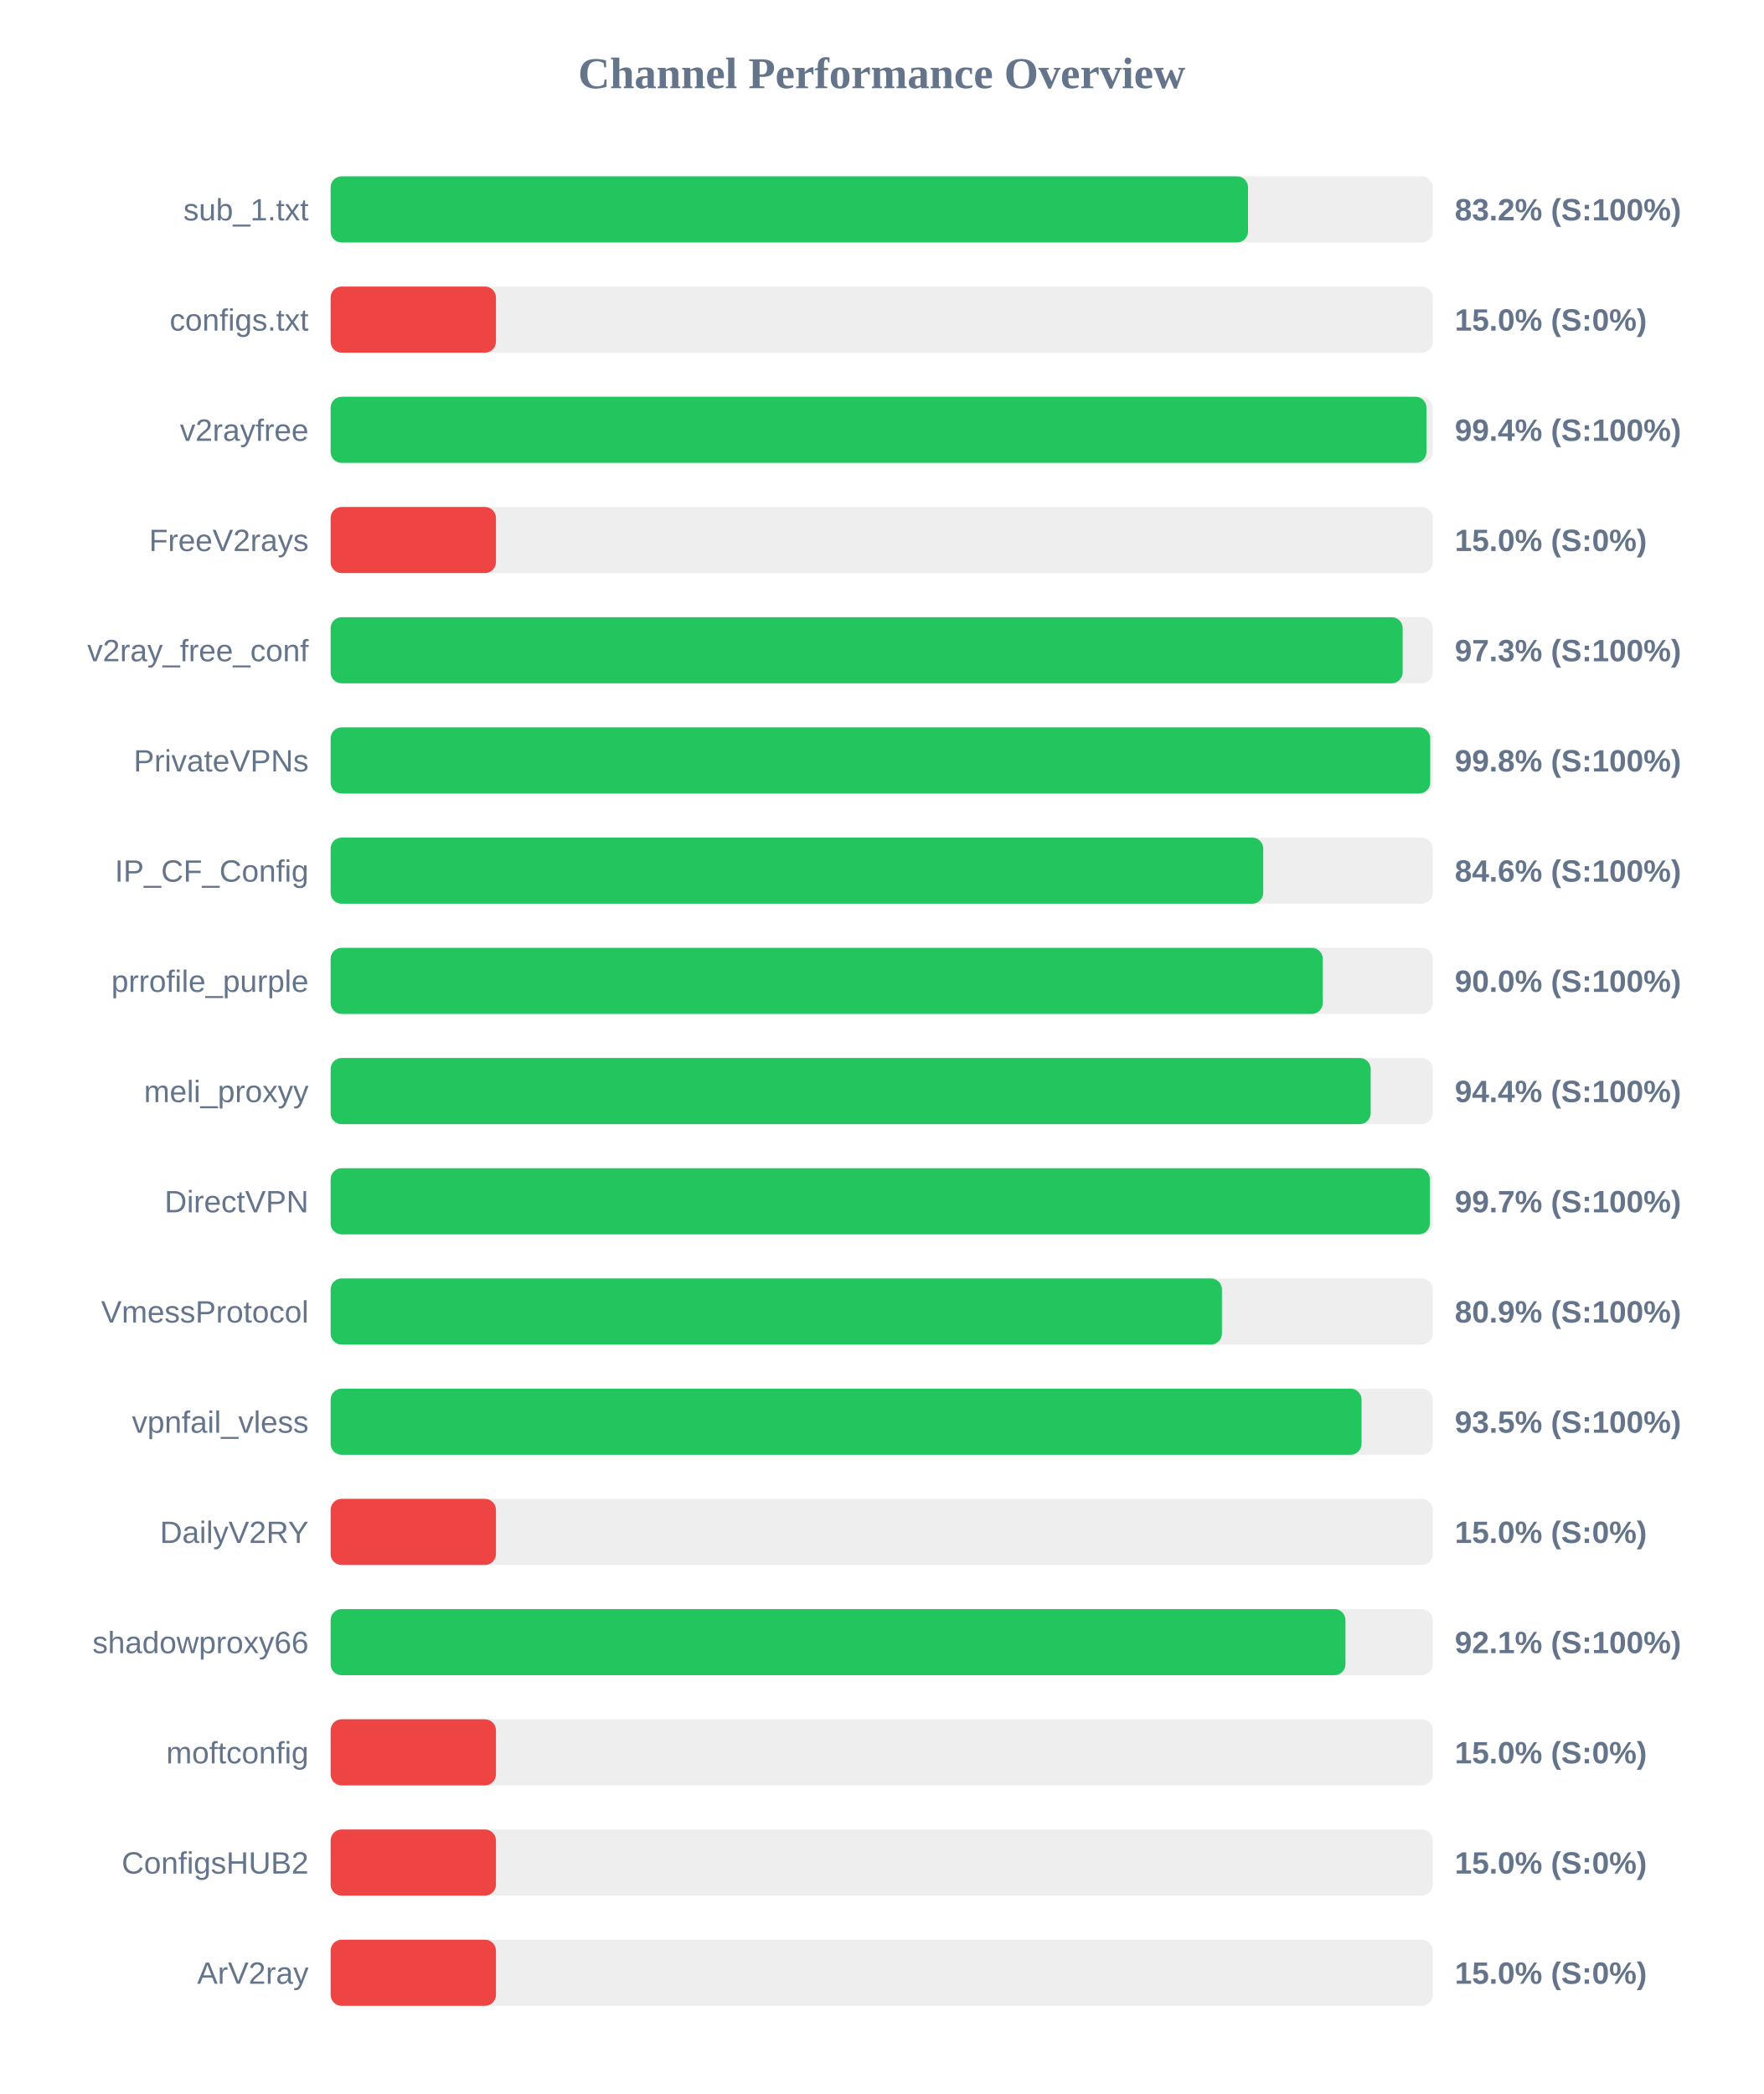
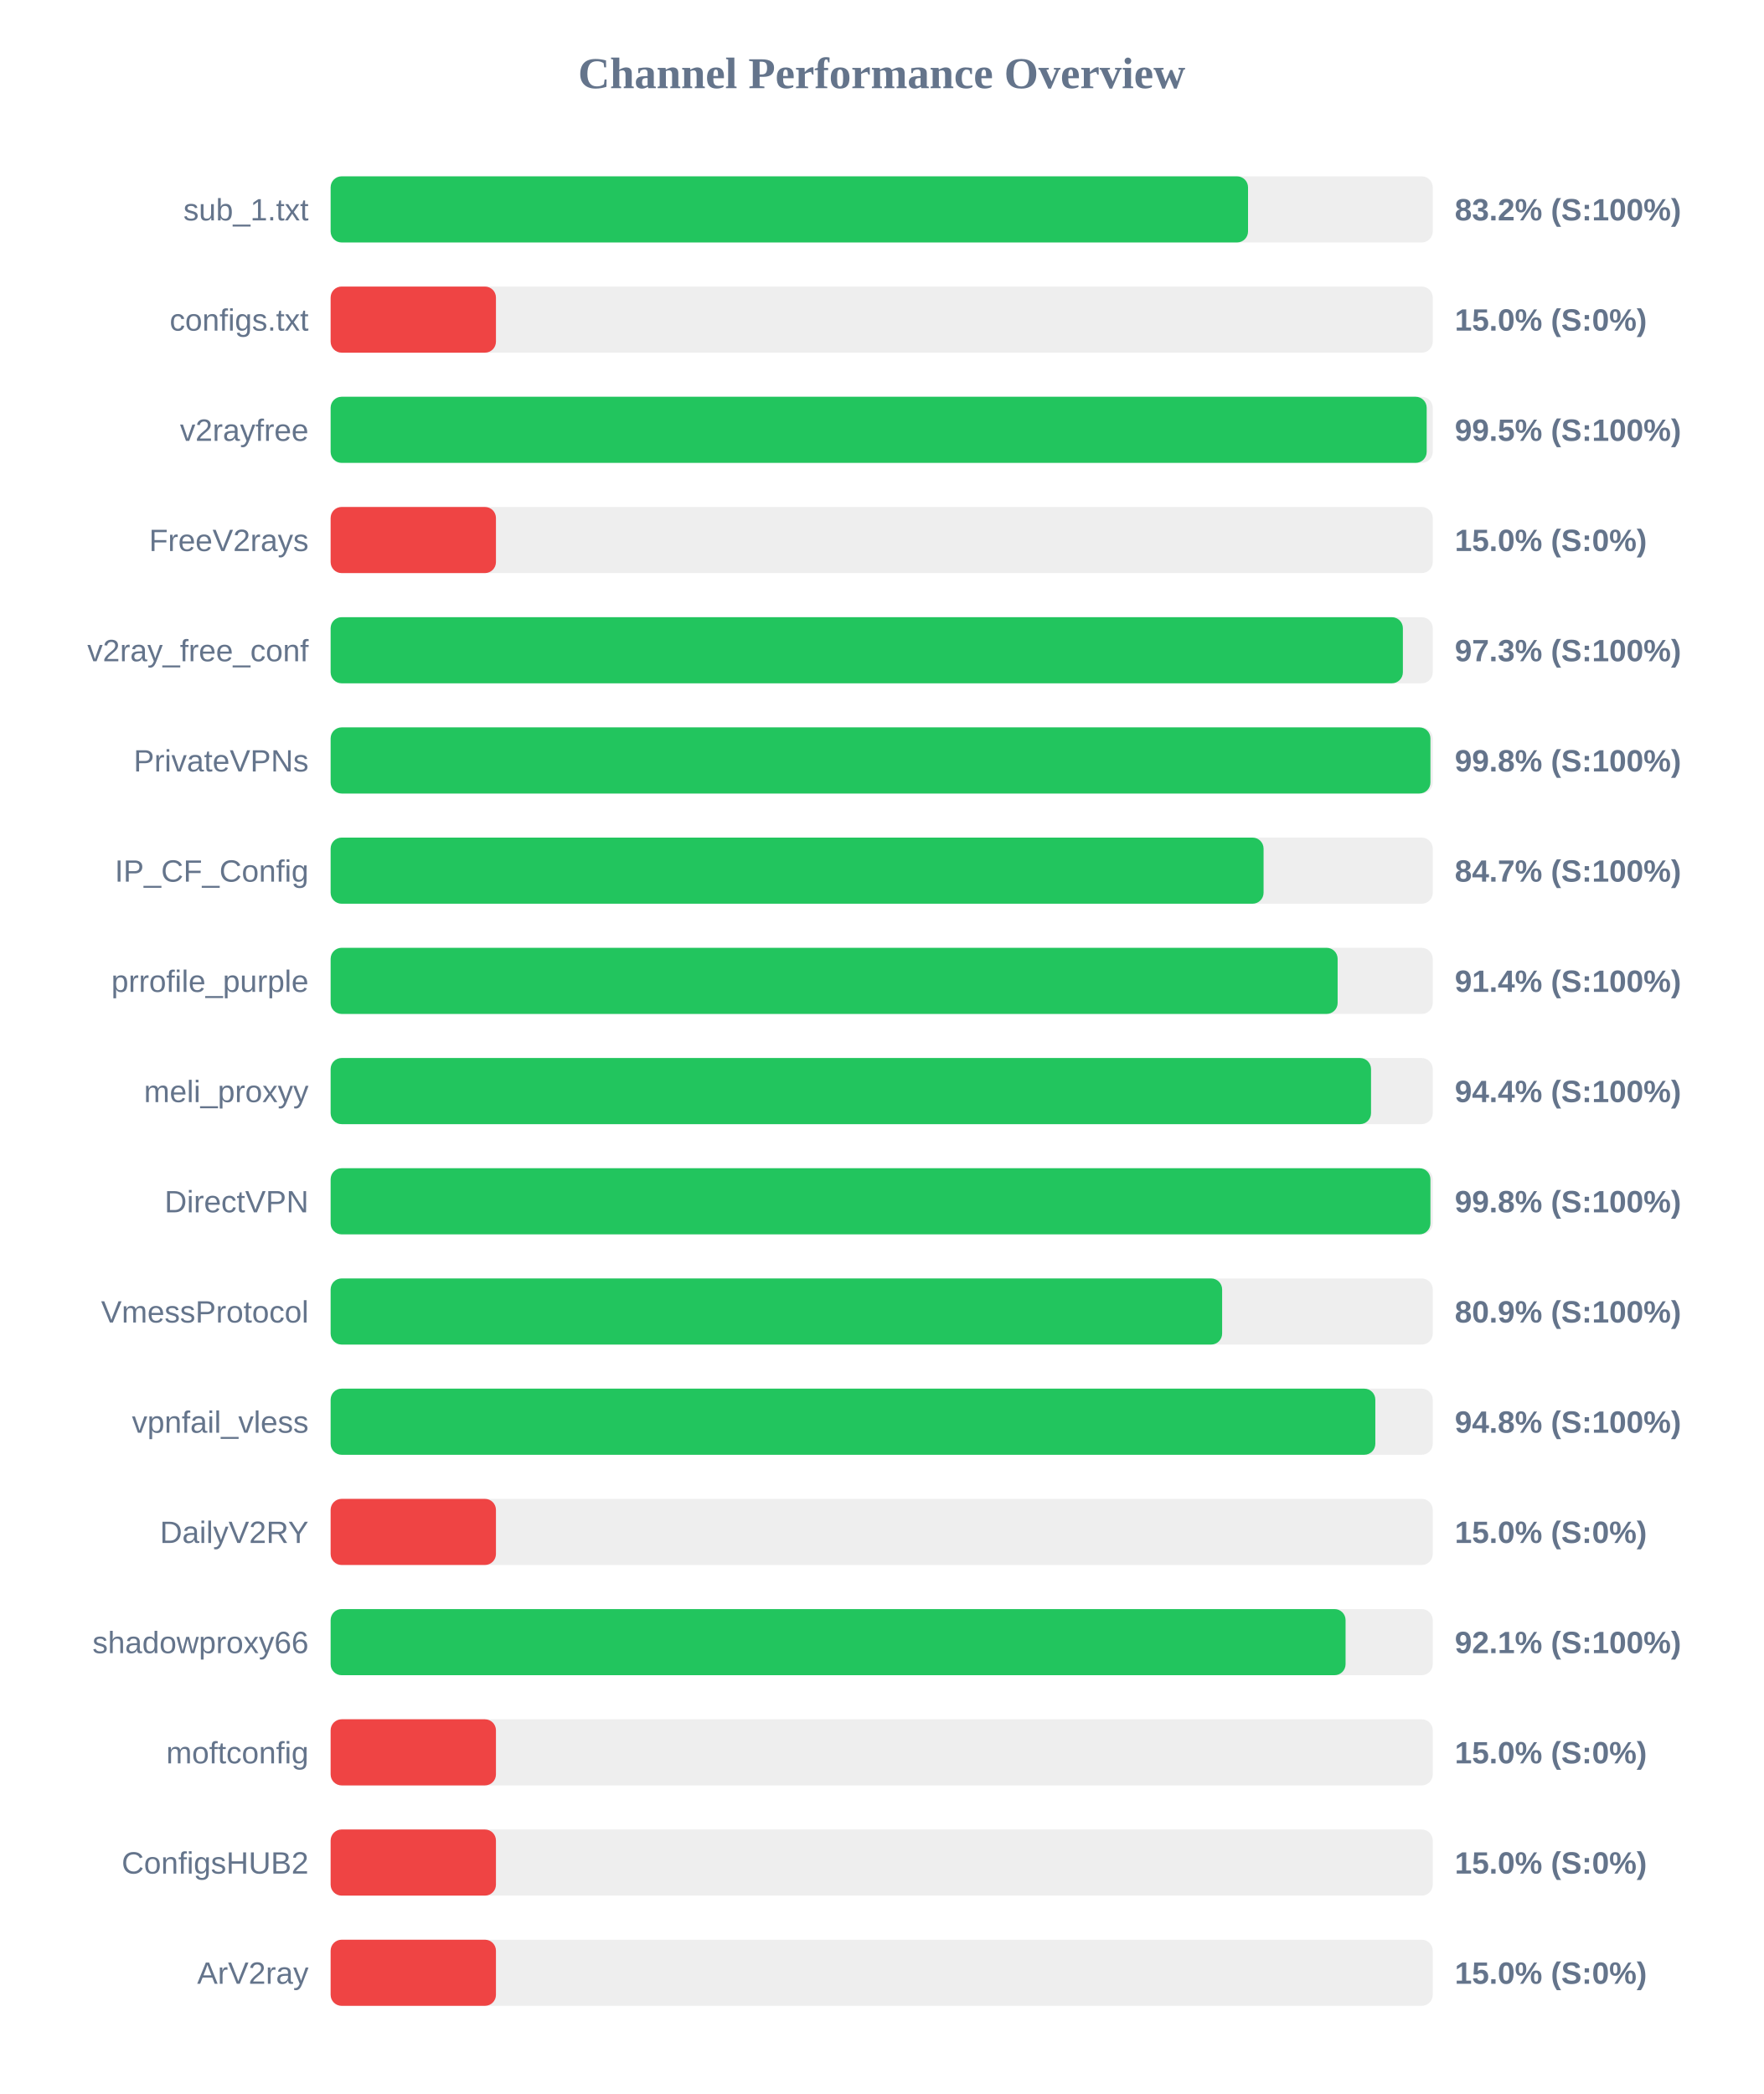
<svg xmlns="http://www.w3.org/2000/svg" width="800" height="950" version="1.1">
  <style>
        .row { font: 14px Arial; fill: #64748b; }
        .score { font: bold 14px Arial; fill: #64748b; }
    </style>
  <text x="400" y="40" text-anchor="middle" font-size="20px" font-weight="bold" fill="#64748b">Channel Performance Overview</text>
  <rect x="150" y="80" width="500" height="30" fill="#eee" rx="5" />
  <rect x="150" y="80" width="416.2" height="30" fill="#22c55e" rx="5" />
  <text x="140" y="100" text-anchor="end" class="row">sub_1.txt</text>
  <text x="660" y="100" text-anchor="start" class="score">83.2% (S:100%)</text>
  <rect x="150" y="130" width="500" height="30" fill="#eee" rx="5" />
  <rect x="150" y="130" width="75.0" height="30" fill="#ef4444" rx="5" />
  <text x="140" y="150" text-anchor="end" class="row">configs.txt</text>
  <text x="660" y="150" text-anchor="start" class="score">15.0% (S:0%)</text>
  <rect x="150" y="180" width="500" height="30" fill="#eee" rx="5" />
-   <rect x="150" y="180" width="497.15" height="30" fill="#22c55e" rx="5" />
+   <rect x="150" y="180" width="497.25" height="30" fill="#22c55e" rx="5" />
  <text x="140" y="200" text-anchor="end" class="row">v2rayfree</text>
-   <text x="660" y="200" text-anchor="start" class="score">99.4% (S:100%)</text>
+   <text x="660" y="200" text-anchor="start" class="score">99.5% (S:100%)</text>
  <rect x="150" y="230" width="500" height="30" fill="#eee" rx="5" />
  <rect x="150" y="230" width="75.0" height="30" fill="#ef4444" rx="5" />
  <text x="140" y="250" text-anchor="end" class="row">FreeV2rays</text>
  <text x="660" y="250" text-anchor="start" class="score">15.0% (S:0%)</text>
  <rect x="150" y="280" width="500" height="30" fill="#eee" rx="5" />
-   <rect x="150" y="280" width="486.35" height="30" fill="#22c55e" rx="5" />
+   <rect x="150" y="280" width="486.45" height="30" fill="#22c55e" rx="5" />
  <text x="140" y="300" text-anchor="end" class="row">v2ray_free_conf</text>
  <text x="660" y="300" text-anchor="start" class="score">97.3% (S:100%)</text>
  <rect x="150" y="330" width="500" height="30" fill="#eee" rx="5" />
-   <rect x="150" y="330" width="498.85" height="30" fill="#22c55e" rx="5" />
+   <rect x="150" y="330" width="498.95" height="30" fill="#22c55e" rx="5" />
  <text x="140" y="350" text-anchor="end" class="row">PrivateVPNs</text>
  <text x="660" y="350" text-anchor="start" class="score">99.8% (S:100%)</text>
  <rect x="150" y="380" width="500" height="30" fill="#eee" rx="5" />
-   <rect x="150" y="380" width="423.1" height="30" fill="#22c55e" rx="5" />
+   <rect x="150" y="380" width="423.25" height="30" fill="#22c55e" rx="5" />
  <text x="140" y="400" text-anchor="end" class="row">IP_CF_Config</text>
-   <text x="660" y="400" text-anchor="start" class="score">84.6% (S:100%)</text>
+   <text x="660" y="400" text-anchor="start" class="score">84.7% (S:100%)</text>
  <rect x="150" y="430" width="500" height="30" fill="#eee" rx="5" />
-   <rect x="150" y="430" width="450.1" height="30" fill="#22c55e" rx="5" />
+   <rect x="150" y="430" width="456.85" height="30" fill="#22c55e" rx="5" />
  <text x="140" y="450" text-anchor="end" class="row">prrofile_purple</text>
-   <text x="660" y="450" text-anchor="start" class="score">90.0% (S:100%)</text>
+   <text x="660" y="450" text-anchor="start" class="score">91.4% (S:100%)</text>
  <rect x="150" y="480" width="500" height="30" fill="#eee" rx="5" />
-   <rect x="150" y="480" width="471.85" height="30" fill="#22c55e" rx="5" />
+   <rect x="150" y="480" width="472.0" height="30" fill="#22c55e" rx="5" />
  <text x="140" y="500" text-anchor="end" class="row">meli_proxyy</text>
  <text x="660" y="500" text-anchor="start" class="score">94.4% (S:100%)</text>
  <rect x="150" y="530" width="500" height="30" fill="#eee" rx="5" />
-   <rect x="150" y="530" width="498.7" height="30" fill="#22c55e" rx="5" />
+   <rect x="150" y="530" width="498.95" height="30" fill="#22c55e" rx="5" />
  <text x="140" y="550" text-anchor="end" class="row">DirectVPN</text>
-   <text x="660" y="550" text-anchor="start" class="score">99.7% (S:100%)</text>
+   <text x="660" y="550" text-anchor="start" class="score">99.8% (S:100%)</text>
  <rect x="150" y="580" width="500" height="30" fill="#eee" rx="5" />
-   <rect x="150" y="580" width="404.35" height="30" fill="#22c55e" rx="5" />
+   <rect x="150" y="580" width="404.45" height="30" fill="#22c55e" rx="5" />
  <text x="140" y="600" text-anchor="end" class="row">VmessProtocol</text>
  <text x="660" y="600" text-anchor="start" class="score">80.9% (S:100%)</text>
  <rect x="150" y="630" width="500" height="30" fill="#eee" rx="5" />
-   <rect x="150" y="630" width="467.7" height="30" fill="#22c55e" rx="5" />
+   <rect x="150" y="630" width="473.95" height="30" fill="#22c55e" rx="5" />
  <text x="140" y="650" text-anchor="end" class="row">vpnfail_vless</text>
-   <text x="660" y="650" text-anchor="start" class="score">93.5% (S:100%)</text>
+   <text x="660" y="650" text-anchor="start" class="score">94.8% (S:100%)</text>
  <rect x="150" y="680" width="500" height="30" fill="#eee" rx="5" />
  <rect x="150" y="680" width="75.0" height="30" fill="#ef4444" rx="5" />
  <text x="140" y="700" text-anchor="end" class="row">DailyV2RY</text>
  <text x="660" y="700" text-anchor="start" class="score">15.0% (S:0%)</text>
  <rect x="150" y="730" width="500" height="30" fill="#eee" rx="5" />
-   <rect x="150" y="730" width="460.4" height="30" fill="#22c55e" rx="5" />
+   <rect x="150" y="730" width="460.45" height="30" fill="#22c55e" rx="5" />
  <text x="140" y="750" text-anchor="end" class="row">shadowproxy66</text>
  <text x="660" y="750" text-anchor="start" class="score">92.1% (S:100%)</text>
  <rect x="150" y="780" width="500" height="30" fill="#eee" rx="5" />
  <rect x="150" y="780" width="75.0" height="30" fill="#ef4444" rx="5" />
  <text x="140" y="800" text-anchor="end" class="row">moftconfig</text>
  <text x="660" y="800" text-anchor="start" class="score">15.0% (S:0%)</text>
  <rect x="150" y="830" width="500" height="30" fill="#eee" rx="5" />
  <rect x="150" y="830" width="75.0" height="30" fill="#ef4444" rx="5" />
  <text x="140" y="850" text-anchor="end" class="row">ConfigsHUB2</text>
  <text x="660" y="850" text-anchor="start" class="score">15.0% (S:0%)</text>
  <rect x="150" y="880" width="500" height="30" fill="#eee" rx="5" />
  <rect x="150" y="880" width="75.0" height="30" fill="#ef4444" rx="5" />
  <text x="140" y="900" text-anchor="end" class="row">ArV2ray</text>
  <text x="660" y="900" text-anchor="start" class="score">15.0% (S:0%)</text>
</svg>
